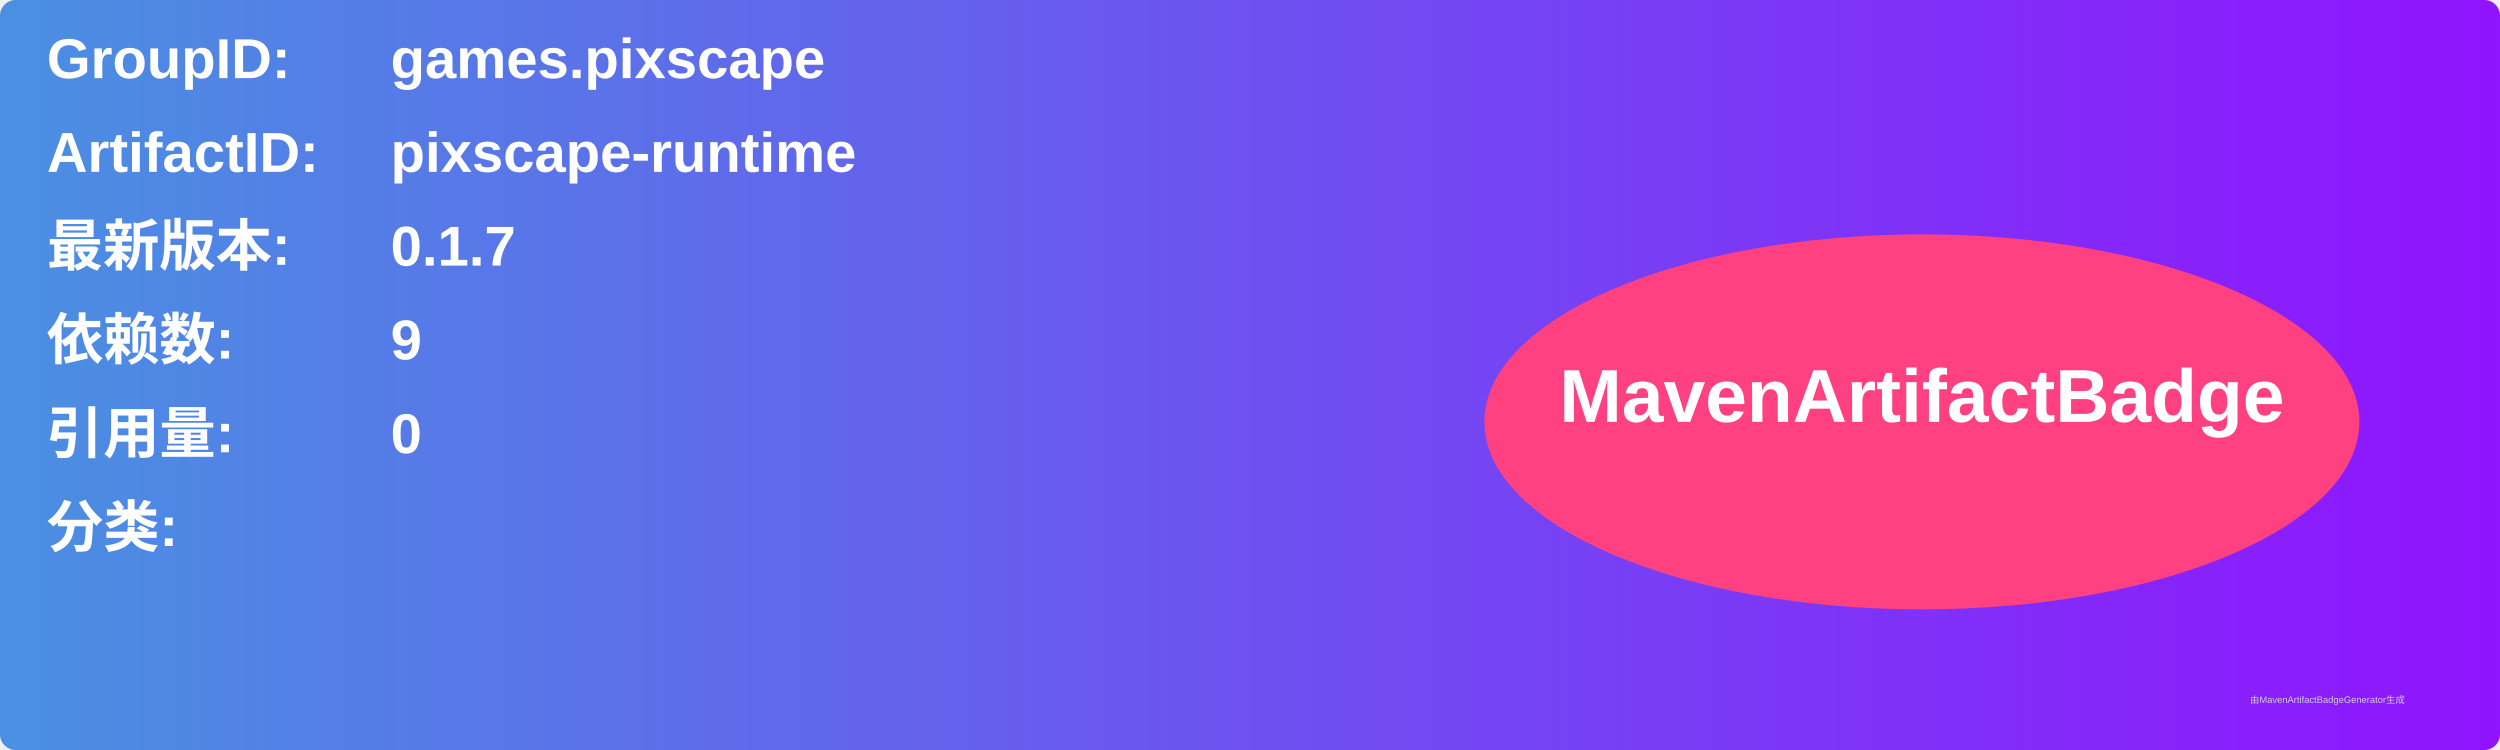
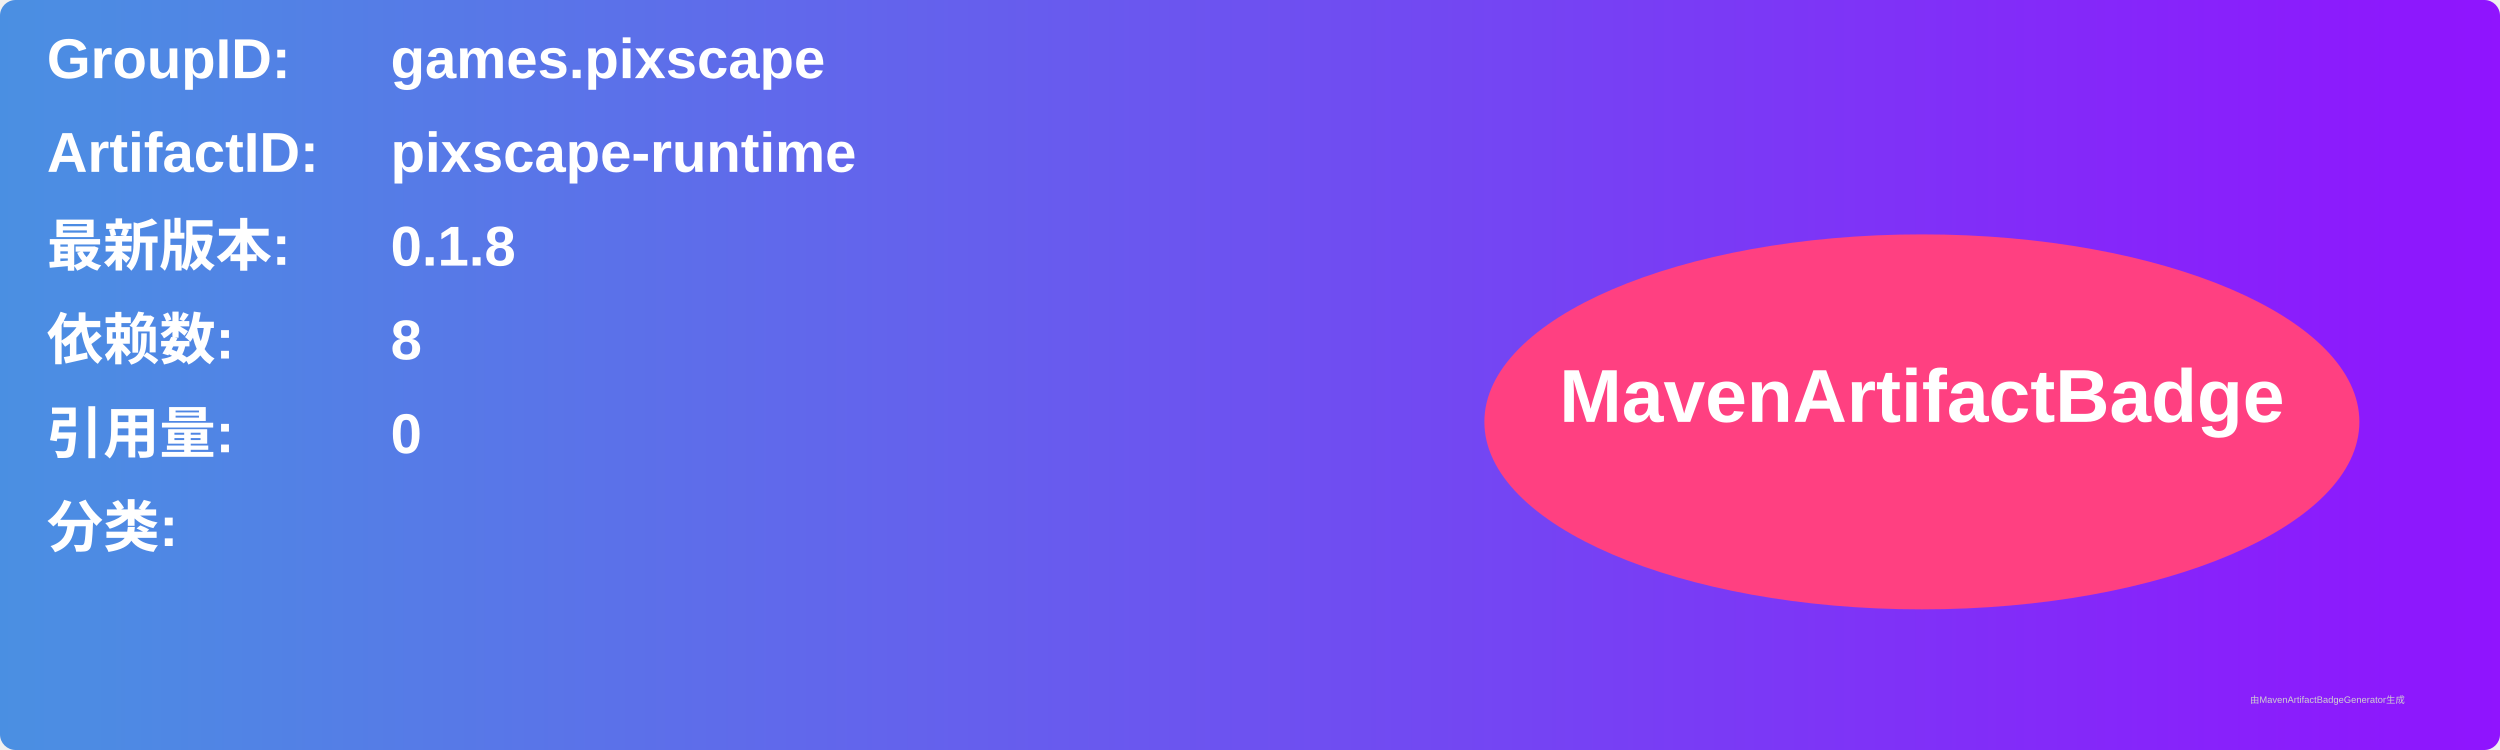
<svg xmlns="http://www.w3.org/2000/svg" width="800" height="240" viewBox="0 0 800 240">
  <linearGradient id="grad" x1="0%" y1="0%" x2="100%" y2="0%">
    <stop offset="0%" stop-color="#4a90e2" />
    <stop offset="100%" stop-color="#9013fe" />
  </linearGradient>
  <rect width="100%" height="100%" rx="5" ry="5" fill="url(#grad)" />
  <g transform="translate(15, 15)">
    <text x="0" y="10" font-family="Arial" font-size="18" fill="white" font-weight="bold" width="260">GroupID:</text>
    <text x="110" y="10" font-family="Arial" font-size="18" fill="white" font-weight="bold" width="460">games.pixscape</text>
    <text x="0" y="40" font-family="Arial" font-size="18" fill="white" font-weight="bold" width="260">ArtifactID:</text>
    <text x="110" y="40" font-family="Arial" font-size="18" fill="white" font-weight="bold" width="460">pixscape-runtime</text>
    <text x="0" y="70" font-family="Arial" font-size="18" fill="white" font-weight="bold">最新版本:</text>
    <text x="110" y="70" font-family="Arial" font-size="18" fill="white" font-weight="bold">
-       <tspan font-weight="bold">0.1.7</tspan>
+       <tspan font-weight="bold">0.1.8</tspan>
    </text>
    <text x="0" y="100" font-family="Arial" font-size="18" fill="white" font-weight="bold">依赖数: </text>
    <text x="110" y="100" font-family="Arial" font-size="18" fill="white">
-       <tspan font-weight="bold">9</tspan>
+       <tspan font-weight="bold">8</tspan>
    </text>
    <text x="0" y="130" font-family="Arial" font-size="18" fill="white" font-weight="bold">引用量: </text>
    <text x="110" y="130" font-family="Arial" font-size="18" fill="white">
      <tspan font-weight="bold">0</tspan>
    </text>
    <text x="0" y="160" font-family="Arial" font-size="18" fill="white" font-weight="bold">分类:</text>
    <text x="10" y="190" font-family="Arial" font-size="10" fill="white">
      <tspan font-weight="bold" />
    </text>
    <ellipse cx="600" cy="120" rx="140" ry="60" fill="#ff4081" />
    <text x="600" y="120" text-anchor="middle" font-family="Arial" font-size="24" fill="white" font-weight="bold">MavenArtifactBadge</text>
  </g>
  <text x="720" y="225" font-family="Arial" font-size="3" fill="#d0d0d0">由MavenArtifactBadgeGenerator生成</text>
</svg>
